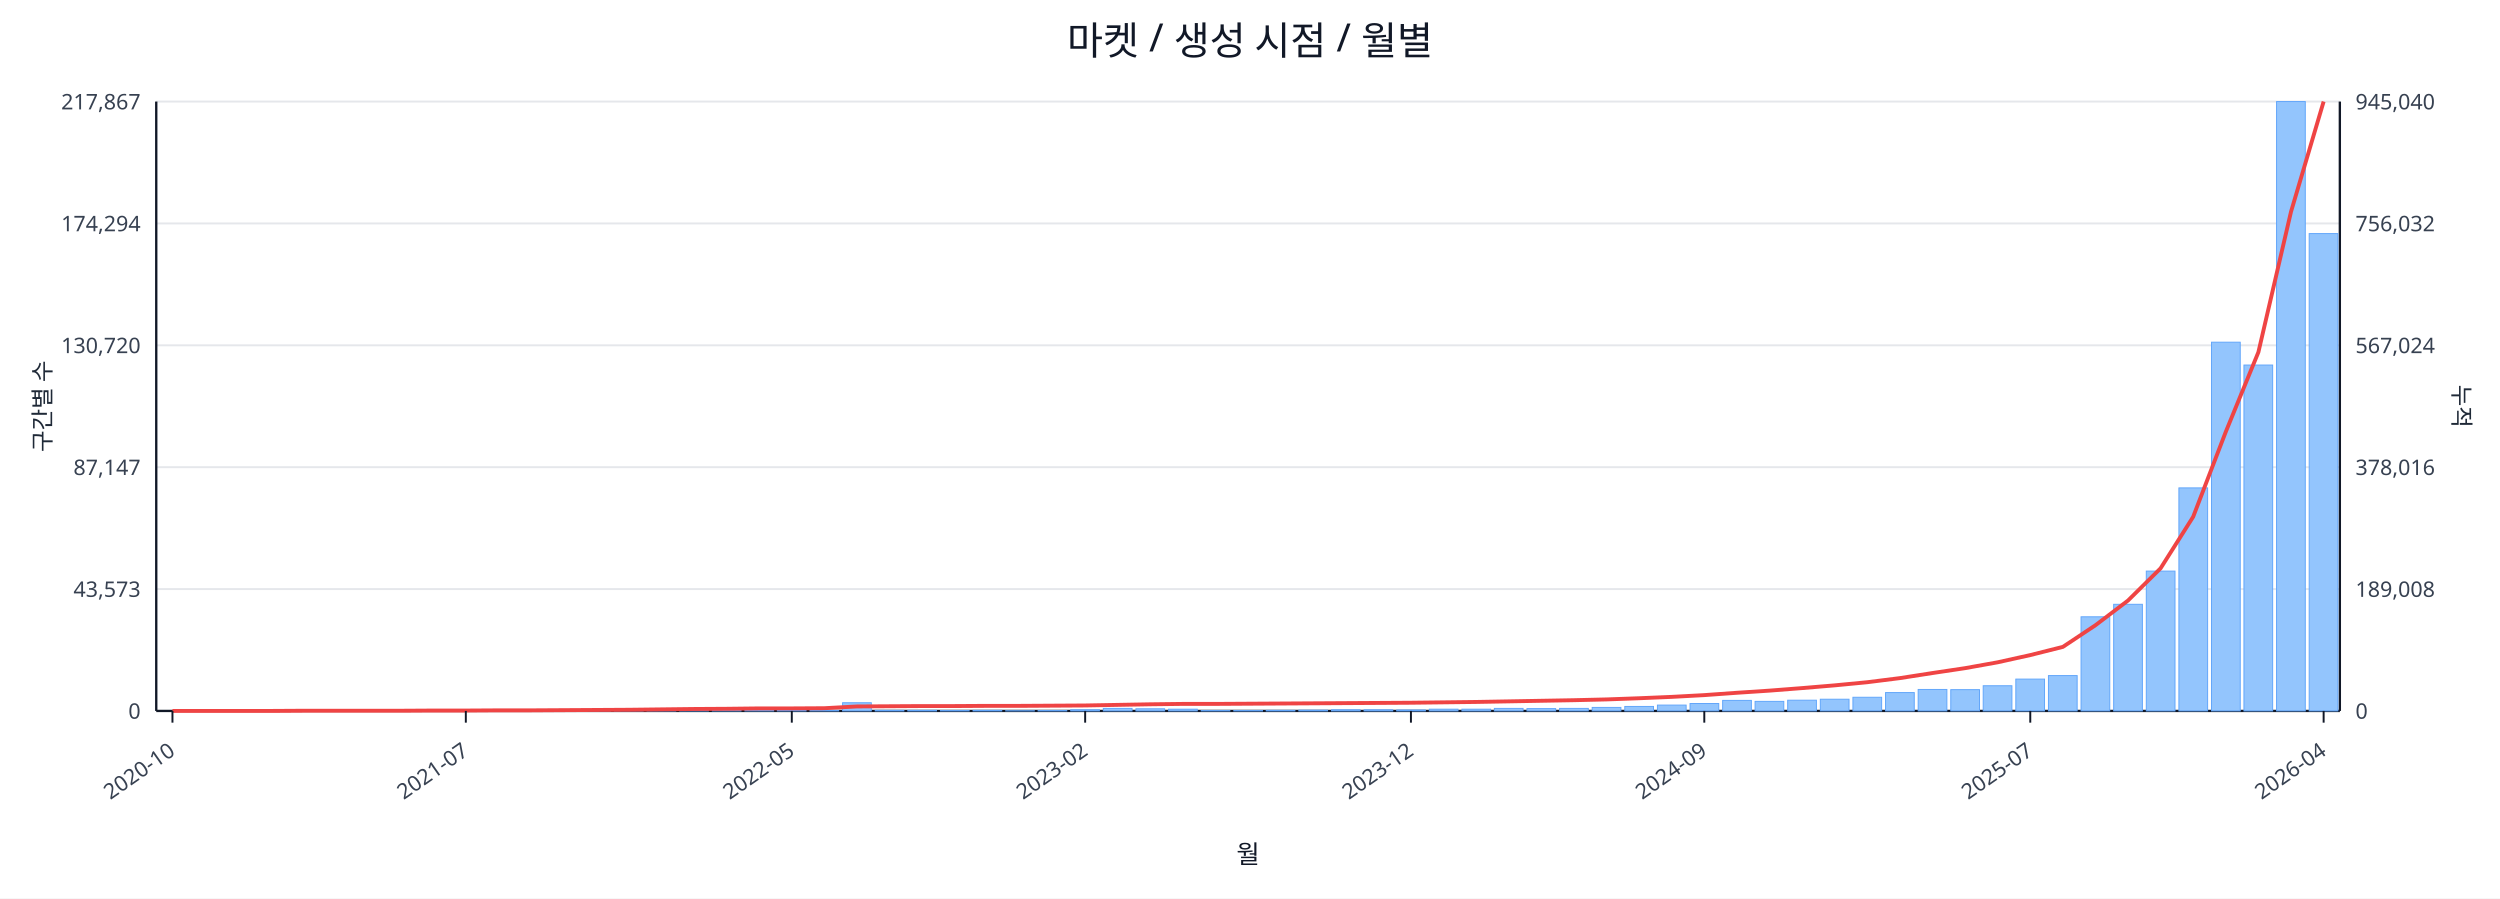
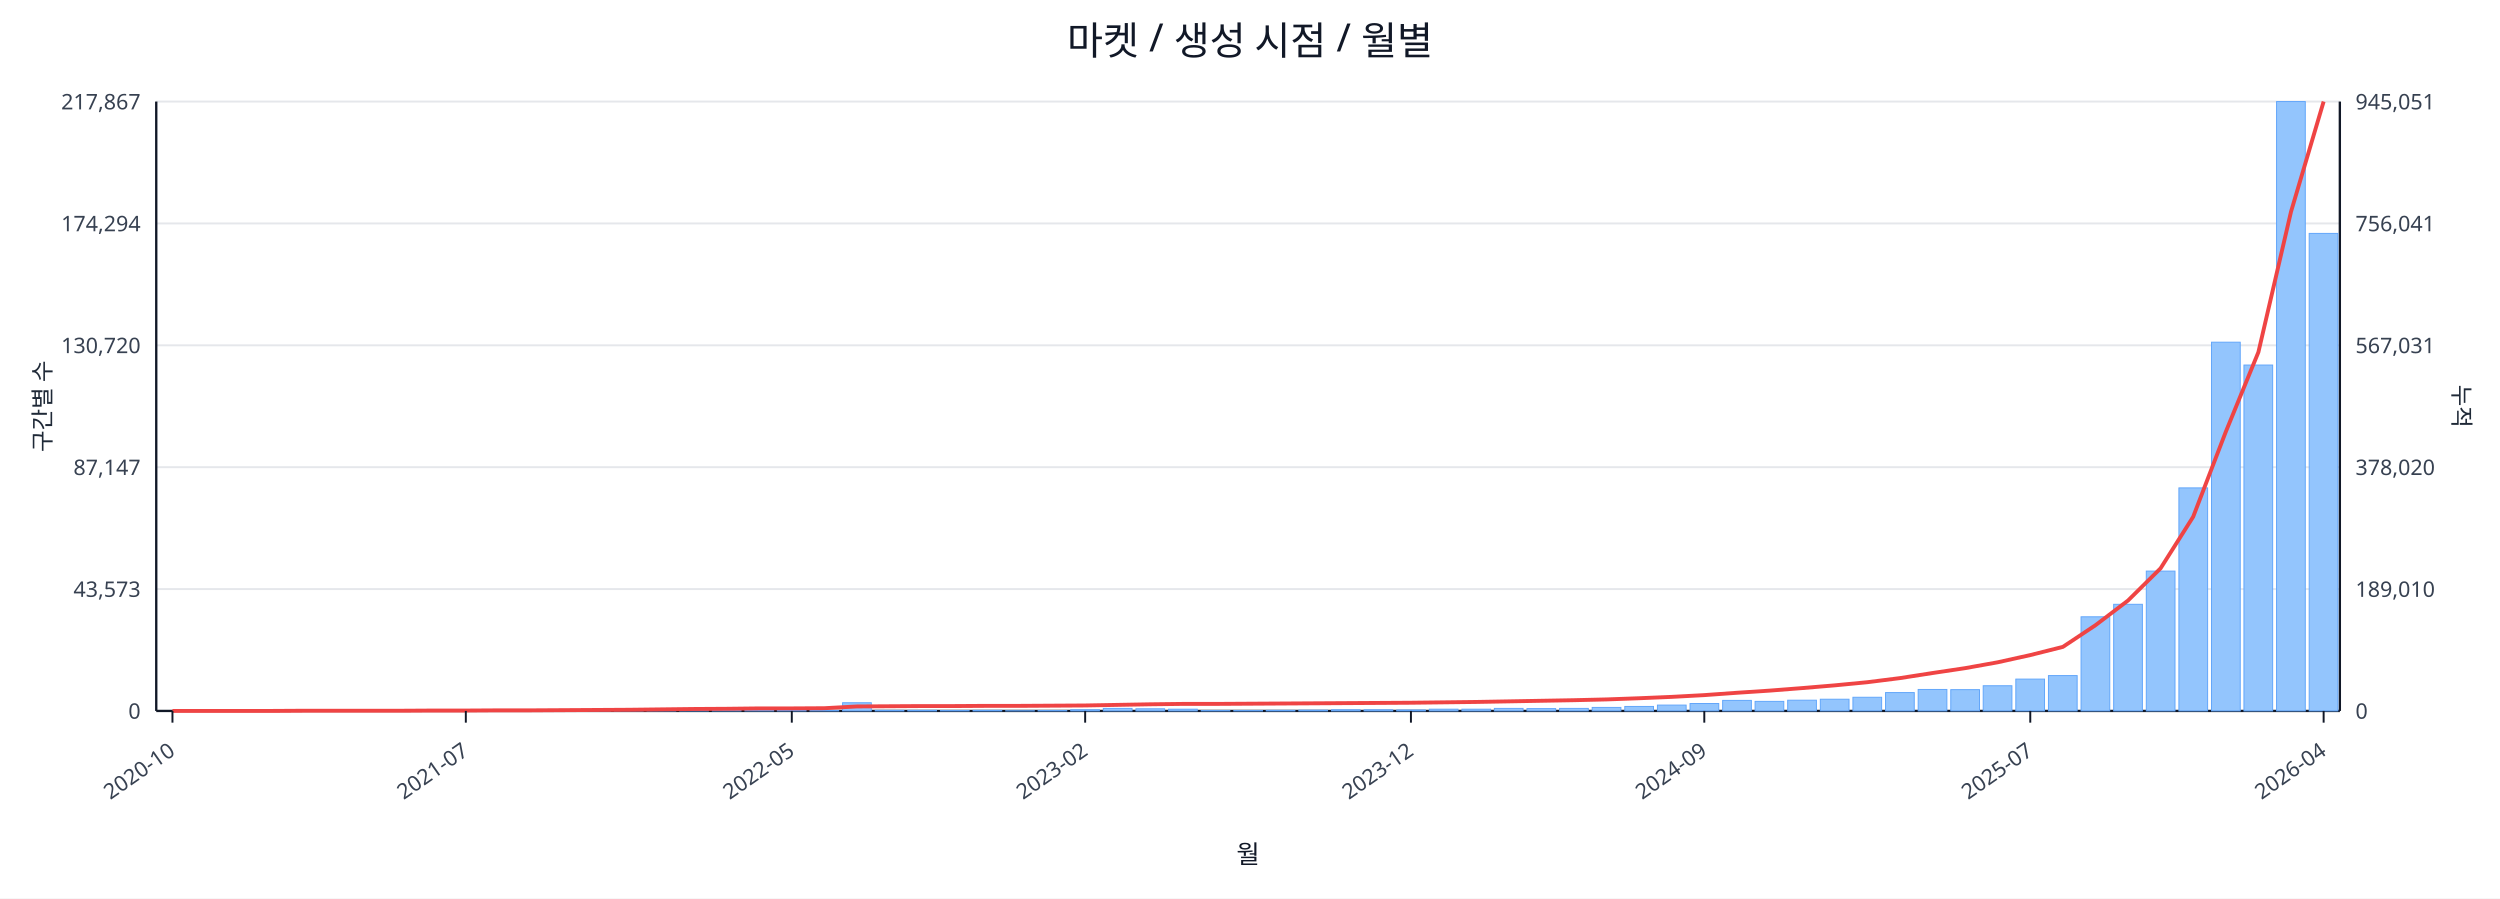
<svg xmlns="http://www.w3.org/2000/svg" width="1280" height="460" viewBox="0 0 1280 460">
  <rect x="0" y="0" width="100%" height="100%" fill="#ffffff" />
  <text x="640.0" y="28" font-size="20" text-anchor="middle" font-family="sans-serif" fill="#111827">마켓 / 생성 시점 / 월별</text>
  <line x1="80.0" y1="52.0" x2="1198.0" y2="52.0" stroke="#e5e7eb" stroke-width="1" />
  <text x="72.0" y="56.0" font-size="11" text-anchor="end" font-family="sans-serif" fill="#374151">217,867</text>
-   <text x="1206.0" y="56.0" font-size="11" text-anchor="start" font-family="sans-serif" fill="#374151">945,040</text>
+   <text x="1206.0" y="56.0" font-size="11" text-anchor="start" font-family="sans-serif" fill="#374151">945,051</text>
  <line x1="80.0" y1="114.4" x2="1198.0" y2="114.4" stroke="#e5e7eb" stroke-width="1" />
  <text x="72.0" y="118.4" font-size="11" text-anchor="end" font-family="sans-serif" fill="#374151">174,294</text>
-   <text x="1206.0" y="118.4" font-size="11" text-anchor="start" font-family="sans-serif" fill="#374151">756,032</text>
+   <text x="1206.0" y="118.4" font-size="11" text-anchor="start" font-family="sans-serif" fill="#374151">756,041</text>
  <line x1="80.0" y1="176.8" x2="1198.0" y2="176.8" stroke="#e5e7eb" stroke-width="1" />
  <text x="72.0" y="180.8" font-size="11" text-anchor="end" font-family="sans-serif" fill="#374151">130,720</text>
-   <text x="1206.0" y="180.8" font-size="11" text-anchor="start" font-family="sans-serif" fill="#374151">567,024</text>
+   <text x="1206.0" y="180.8" font-size="11" text-anchor="start" font-family="sans-serif" fill="#374151">567,031</text>
  <line x1="80.0" y1="239.2" x2="1198.0" y2="239.2" stroke="#e5e7eb" stroke-width="1" />
  <text x="72.0" y="243.2" font-size="11" text-anchor="end" font-family="sans-serif" fill="#374151">87,147</text>
-   <text x="1206.0" y="243.2" font-size="11" text-anchor="start" font-family="sans-serif" fill="#374151">378,016</text>
+   <text x="1206.0" y="243.2" font-size="11" text-anchor="start" font-family="sans-serif" fill="#374151">378,020</text>
  <line x1="80.0" y1="301.6" x2="1198.0" y2="301.6" stroke="#e5e7eb" stroke-width="1" />
  <text x="72.0" y="305.6" font-size="11" text-anchor="end" font-family="sans-serif" fill="#374151">43,573</text>
-   <text x="1206.0" y="305.6" font-size="11" text-anchor="start" font-family="sans-serif" fill="#374151">189,008</text>
+   <text x="1206.0" y="305.6" font-size="11" text-anchor="start" font-family="sans-serif" fill="#374151">189,010</text>
  <line x1="80.0" y1="364.0" x2="1198.0" y2="364.0" stroke="#e5e7eb" stroke-width="1" />
  <text x="72.0" y="368.0" font-size="11" text-anchor="end" font-family="sans-serif" fill="#374151">0</text>
  <text x="1206.0" y="368.0" font-size="11" text-anchor="start" font-family="sans-serif" fill="#374151">0</text>
  <line x1="80.0" y1="364.0" x2="1198.0" y2="364.0" stroke="#111827" stroke-width="1.2" />
  <line x1="80.0" y1="52.0" x2="80.0" y2="364.0" stroke="#111827" stroke-width="1.2" />
  <line x1="1198.0" y1="52.0" x2="1198.0" y2="364.0" stroke="#111827" stroke-width="1.2" />
  <rect x="81.0" y="364.0" width="14.7" height="0.0" fill="#93c5fd" stroke="#60a5fa" stroke-width="0.5" />
  <rect x="97.7" y="364.0" width="14.7" height="0.0" fill="#93c5fd" stroke="#60a5fa" stroke-width="0.5" />
  <rect x="114.4" y="364.0" width="14.7" height="0.0" fill="#93c5fd" stroke="#60a5fa" stroke-width="0.5" />
  <rect x="131.1" y="363.9" width="14.7" height="0.1" fill="#93c5fd" stroke="#60a5fa" stroke-width="0.5" />
  <rect x="147.7" y="363.9" width="14.7" height="0.1" fill="#93c5fd" stroke="#60a5fa" stroke-width="0.5" />
  <rect x="164.4" y="363.9" width="14.7" height="0.1" fill="#93c5fd" stroke="#60a5fa" stroke-width="0.5" />
  <rect x="181.1" y="363.9" width="14.7" height="0.1" fill="#93c5fd" stroke="#60a5fa" stroke-width="0.5" />
  <rect x="197.8" y="363.8" width="14.7" height="0.2" fill="#93c5fd" stroke="#60a5fa" stroke-width="0.5" />
  <rect x="214.5" y="363.7" width="14.7" height="0.3" fill="#93c5fd" stroke="#60a5fa" stroke-width="0.5" />
  <rect x="231.2" y="363.8" width="14.7" height="0.2" fill="#93c5fd" stroke="#60a5fa" stroke-width="0.5" />
  <rect x="247.9" y="363.8" width="14.7" height="0.2" fill="#93c5fd" stroke="#60a5fa" stroke-width="0.5" />
  <rect x="264.6" y="363.9" width="14.7" height="0.1" fill="#93c5fd" stroke="#60a5fa" stroke-width="0.5" />
  <rect x="281.2" y="363.7" width="14.7" height="0.3" fill="#93c5fd" stroke="#60a5fa" stroke-width="0.5" />
  <rect x="297.9" y="363.4" width="14.7" height="0.6" fill="#93c5fd" stroke="#60a5fa" stroke-width="0.5" />
  <rect x="314.6" y="363.5" width="14.7" height="0.5" fill="#93c5fd" stroke="#60a5fa" stroke-width="0.5" />
  <rect x="331.3" y="363.1" width="14.7" height="0.9" fill="#93c5fd" stroke="#60a5fa" stroke-width="0.5" />
  <rect x="348.0" y="363.5" width="14.7" height="0.5" fill="#93c5fd" stroke="#60a5fa" stroke-width="0.5" />
  <rect x="364.7" y="363.3" width="14.7" height="0.7" fill="#93c5fd" stroke="#60a5fa" stroke-width="0.5" />
  <rect x="381.4" y="363.4" width="14.7" height="0.6" fill="#93c5fd" stroke="#60a5fa" stroke-width="0.5" />
  <rect x="398.0" y="363.6" width="14.7" height="0.4" fill="#93c5fd" stroke="#60a5fa" stroke-width="0.5" />
  <rect x="414.7" y="363.8" width="14.7" height="0.2" fill="#93c5fd" stroke="#60a5fa" stroke-width="0.5" />
  <rect x="431.4" y="359.8" width="14.7" height="4.2" fill="#93c5fd" stroke="#60a5fa" stroke-width="0.5" />
  <rect x="448.1" y="363.7" width="14.7" height="0.3" fill="#93c5fd" stroke="#60a5fa" stroke-width="0.5" />
  <rect x="464.8" y="363.7" width="14.7" height="0.3" fill="#93c5fd" stroke="#60a5fa" stroke-width="0.5" />
  <rect x="481.5" y="363.8" width="14.7" height="0.2" fill="#93c5fd" stroke="#60a5fa" stroke-width="0.5" />
  <rect x="498.2" y="363.7" width="14.7" height="0.3" fill="#93c5fd" stroke="#60a5fa" stroke-width="0.5" />
  <rect x="514.9" y="363.9" width="14.7" height="0.1" fill="#93c5fd" stroke="#60a5fa" stroke-width="0.5" />
  <rect x="531.5" y="363.8" width="14.7" height="0.2" fill="#93c5fd" stroke="#60a5fa" stroke-width="0.5" />
  <rect x="548.2" y="363.4" width="14.7" height="0.6" fill="#93c5fd" stroke="#60a5fa" stroke-width="0.5" />
  <rect x="564.9" y="362.7" width="14.7" height="1.3" fill="#93c5fd" stroke="#60a5fa" stroke-width="0.5" />
  <rect x="581.6" y="362.9" width="14.7" height="1.1" fill="#93c5fd" stroke="#60a5fa" stroke-width="0.5" />
  <rect x="598.3" y="363.1" width="14.7" height="0.9" fill="#93c5fd" stroke="#60a5fa" stroke-width="0.5" />
  <rect x="615.0" y="363.8" width="14.7" height="0.2" fill="#93c5fd" stroke="#60a5fa" stroke-width="0.5" />
  <rect x="631.7" y="363.8" width="14.7" height="0.2" fill="#93c5fd" stroke="#60a5fa" stroke-width="0.5" />
  <rect x="648.3" y="363.7" width="14.7" height="0.3" fill="#93c5fd" stroke="#60a5fa" stroke-width="0.5" />
  <rect x="665.0" y="363.6" width="14.7" height="0.4" fill="#93c5fd" stroke="#60a5fa" stroke-width="0.5" />
  <rect x="681.7" y="363.4" width="14.7" height="0.6" fill="#93c5fd" stroke="#60a5fa" stroke-width="0.5" />
  <rect x="698.4" y="363.4" width="14.7" height="0.6" fill="#93c5fd" stroke="#60a5fa" stroke-width="0.5" />
  <rect x="715.1" y="363.5" width="14.7" height="0.5" fill="#93c5fd" stroke="#60a5fa" stroke-width="0.5" />
  <rect x="731.8" y="363.1" width="14.7" height="0.9" fill="#93c5fd" stroke="#60a5fa" stroke-width="0.5" />
  <rect x="748.5" y="363.1" width="14.7" height="0.9" fill="#93c5fd" stroke="#60a5fa" stroke-width="0.5" />
  <rect x="765.1" y="362.7" width="14.7" height="1.3" fill="#93c5fd" stroke="#60a5fa" stroke-width="0.5" />
  <rect x="781.8" y="362.8" width="14.7" height="1.2" fill="#93c5fd" stroke="#60a5fa" stroke-width="0.5" />
  <rect x="798.5" y="362.7" width="14.7" height="1.3" fill="#93c5fd" stroke="#60a5fa" stroke-width="0.5" />
  <rect x="815.2" y="362.2" width="14.7" height="1.8" fill="#93c5fd" stroke="#60a5fa" stroke-width="0.5" />
  <rect x="831.9" y="361.7" width="14.7" height="2.3" fill="#93c5fd" stroke="#60a5fa" stroke-width="0.5" />
  <rect x="848.6" y="361.0" width="14.7" height="3.0" fill="#93c5fd" stroke="#60a5fa" stroke-width="0.5" />
  <rect x="865.3" y="360.2" width="14.7" height="3.8" fill="#93c5fd" stroke="#60a5fa" stroke-width="0.5" />
  <rect x="882.0" y="358.6" width="14.7" height="5.4" fill="#93c5fd" stroke="#60a5fa" stroke-width="0.5" />
  <rect x="898.6" y="359.1" width="14.7" height="4.9" fill="#93c5fd" stroke="#60a5fa" stroke-width="0.5" />
  <rect x="915.3" y="358.5" width="14.7" height="5.5" fill="#93c5fd" stroke="#60a5fa" stroke-width="0.5" />
  <rect x="932.0" y="358.0" width="14.7" height="6.0" fill="#93c5fd" stroke="#60a5fa" stroke-width="0.5" />
  <rect x="948.7" y="357.0" width="14.7" height="7.0" fill="#93c5fd" stroke="#60a5fa" stroke-width="0.5" />
  <rect x="965.4" y="354.6" width="14.7" height="9.4" fill="#93c5fd" stroke="#60a5fa" stroke-width="0.5" />
  <rect x="982.1" y="353.0" width="14.7" height="11.0" fill="#93c5fd" stroke="#60a5fa" stroke-width="0.5" />
  <rect x="998.8" y="353.1" width="14.7" height="10.9" fill="#93c5fd" stroke="#60a5fa" stroke-width="0.5" />
  <rect x="1015.4" y="351.1" width="14.7" height="12.9" fill="#93c5fd" stroke="#60a5fa" stroke-width="0.5" />
  <rect x="1032.1" y="347.7" width="14.7" height="16.3" fill="#93c5fd" stroke="#60a5fa" stroke-width="0.5" />
  <rect x="1048.8" y="345.9" width="14.7" height="18.1" fill="#93c5fd" stroke="#60a5fa" stroke-width="0.5" />
  <rect x="1065.5" y="315.8" width="14.7" height="48.2" fill="#93c5fd" stroke="#60a5fa" stroke-width="0.5" />
  <rect x="1082.2" y="309.4" width="14.7" height="54.6" fill="#93c5fd" stroke="#60a5fa" stroke-width="0.5" />
  <rect x="1098.9" y="292.4" width="14.7" height="71.6" fill="#93c5fd" stroke="#60a5fa" stroke-width="0.5" />
  <rect x="1115.6" y="249.8" width="14.7" height="114.2" fill="#93c5fd" stroke="#60a5fa" stroke-width="0.5" />
  <rect x="1132.3" y="175.2" width="14.7" height="188.8" fill="#93c5fd" stroke="#60a5fa" stroke-width="0.5" />
  <rect x="1148.9" y="186.9" width="14.7" height="177.1" fill="#93c5fd" stroke="#60a5fa" stroke-width="0.5" />
  <rect x="1165.6" y="52.0" width="14.7" height="312.0" fill="#93c5fd" stroke="#60a5fa" stroke-width="0.5" />
-   <rect x="1182.3" y="119.6" width="14.7" height="244.4" fill="#93c5fd" stroke="#60a5fa" stroke-width="0.5" />
+   <rect x="1182.3" y="119.5" width="14.7" height="244.5" fill="#93c5fd" stroke="#60a5fa" stroke-width="0.5" />
  <polyline fill="none" stroke="#ef4444" stroke-width="2" points="88.3,364.0 105.0,364.0 121.7,364.0 138.4,364.0 155.1,363.9 171.8,363.9 188.5,363.9 205.1,363.9 221.8,363.8 238.5,363.8 255.2,363.7 271.9,363.7 288.6,363.6 305.3,363.5 322.0,363.4 338.6,363.2 355.3,363.0 372.0,362.9 388.7,362.7 405.4,362.7 422.1,362.6 438.8,361.7 455.4,361.6 472.1,361.5 488.8,361.5 505.5,361.4 522.2,361.4 538.9,361.3 555.6,361.2 572.3,360.9 588.9,360.6 605.6,360.4 622.3,360.4 639.0,360.3 655.7,360.2 672.4,360.1 689.1,360.0 705.7,359.9 722.4,359.8 739.1,359.6 755.8,359.4 772.5,359.1 789.2,358.8 805.9,358.5 822.6,358.1 839.2,357.5 855.9,356.8 872.6,355.9 889.3,354.7 906.0,353.6 922.7,352.3 939.4,350.9 956.0,349.3 972.7,347.2 989.4,344.6 1006.1,342.1 1022.8,339.1 1039.5,335.4 1056.2,331.2 1072.9,320.1 1089.5,307.5 1106.2,291.0 1122.9,264.6 1139.6,221.1 1156.3,180.3 1173.0,108.4 1189.7,52.0" />
  <line x1="88.3" y1="364.0" x2="88.3" y2="370.0" stroke="#111827" stroke-width="1" />
  <text x="90.3" y="386.0" font-size="11" text-anchor="end" transform="rotate(-35 90.3 386.0)" font-family="sans-serif" fill="#374151">2020-10</text>
  <line x1="238.5" y1="364.0" x2="238.5" y2="370.0" stroke="#111827" stroke-width="1" />
  <text x="240.5" y="386.0" font-size="11" text-anchor="end" transform="rotate(-35 240.5 386.0)" font-family="sans-serif" fill="#374151">2021-07</text>
  <line x1="405.4" y1="364.0" x2="405.4" y2="370.0" stroke="#111827" stroke-width="1" />
  <text x="407.4" y="386.0" font-size="11" text-anchor="end" transform="rotate(-35 407.4 386.0)" font-family="sans-serif" fill="#374151">2022-05</text>
  <line x1="555.6" y1="364.0" x2="555.6" y2="370.0" stroke="#111827" stroke-width="1" />
  <text x="557.6" y="386.0" font-size="11" text-anchor="end" transform="rotate(-35 557.6 386.0)" font-family="sans-serif" fill="#374151">2023-02</text>
  <line x1="722.4" y1="364.0" x2="722.4" y2="370.0" stroke="#111827" stroke-width="1" />
  <text x="724.4" y="386.0" font-size="11" text-anchor="end" transform="rotate(-35 724.4 386.0)" font-family="sans-serif" fill="#374151">2023-12</text>
  <line x1="872.6" y1="364.0" x2="872.6" y2="370.0" stroke="#111827" stroke-width="1" />
  <text x="874.6" y="386.0" font-size="11" text-anchor="end" transform="rotate(-35 874.6 386.0)" font-family="sans-serif" fill="#374151">2024-09</text>
  <line x1="1039.5" y1="364.0" x2="1039.5" y2="370.0" stroke="#111827" stroke-width="1" />
  <text x="1041.5" y="386.0" font-size="11" text-anchor="end" transform="rotate(-35 1041.5 386.0)" font-family="sans-serif" fill="#374151">2025-07</text>
  <line x1="1189.7" y1="364.0" x2="1189.7" y2="370.0" stroke="#111827" stroke-width="1" />
  <text x="1191.7" y="386.0" font-size="11" text-anchor="end" transform="rotate(-35 1191.7 386.0)" font-family="sans-serif" fill="#374151">2026-04</text>
  <text x="26" y="208.0" font-size="12" transform="rotate(-90 26 208.0)" text-anchor="middle" font-family="sans-serif" fill="#1f2937">구간별 수</text>
  <text x="1256.0" y="208.0" font-size="12" transform="rotate(90 1256.0 208.0)" text-anchor="middle" font-family="sans-serif" fill="#1f2937">누적</text>
  <text x="639.0" y="442.0" font-size="13" text-anchor="middle" font-family="sans-serif" fill="#111827">월</text>
</svg>
